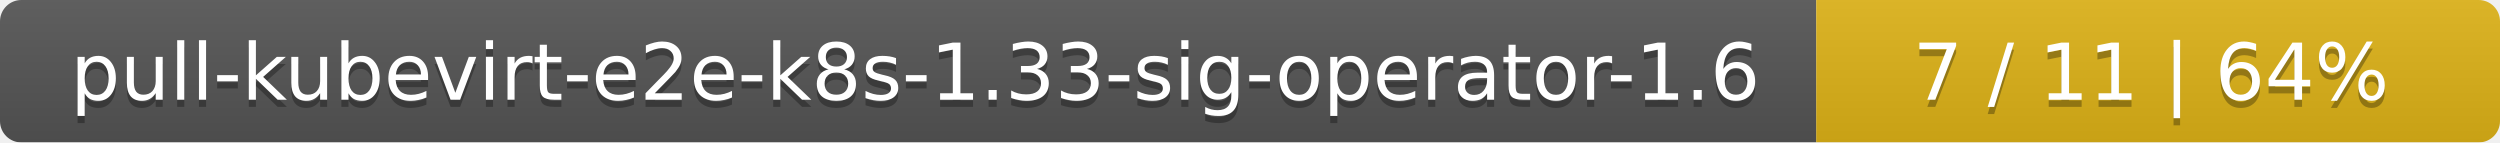
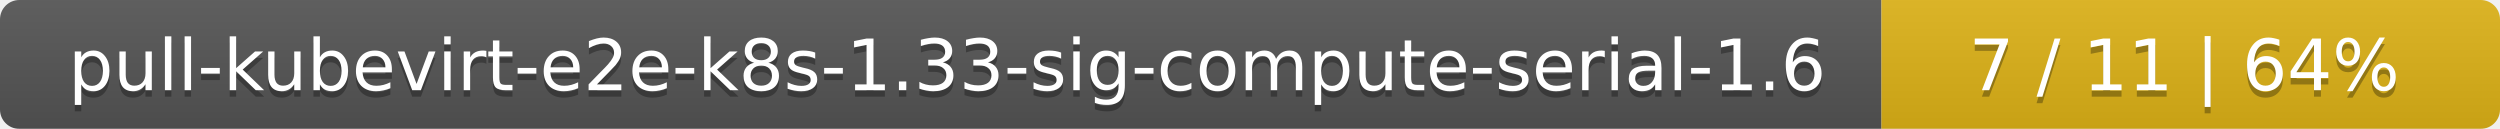
- <svg xmlns="http://www.w3.org/2000/svg" width="351" height="20">
+ <svg xmlns="http://www.w3.org/2000/svg" width="388" height="20">
  <linearGradient id="smooth" x2="0" y2="100%">
    <stop offset="0" stop-color="#bbb" stop-opacity=".1" />
    <stop offset="1" stop-opacity=".1" />
  </linearGradient>
  <mask id="round">
-     <rect width="351" height="20" rx="3" fill="#fff" />
+     <rect width="388" height="20" rx="3" fill="#fff" />
  </mask>
  <g mask="url(#round)">
-     <rect width="255" height="20" fill="#555" />
-     <rect x="255" width="96" height="20" fill="#dfb317" />
-     <rect width="351" height="20" fill="url(#smooth)" />
+     <rect width="292" height="20" fill="#555" />
+     <rect x="292" width="96" height="20" fill="#dfb317" />
+     <rect width="388" height="20" fill="url(#smooth)" />
  </g>
  <g fill="#fff" text-anchor="middle" font-family="DejaVu Sans,Verdana,Geneva,sans-serif" font-size="11">
-     <text x="128.5" y="15" fill="#010101" fill-opacity=".3">pull-kubevirt-e2e-k8s-1.33-sig-operator-1.6</text>
-     <text x="128.5" y="14">pull-kubevirt-e2e-k8s-1.33-sig-operator-1.6</text>
-     <text x="302" y="15" fill="#010101" fill-opacity=".3">7 / 11    |    64%</text>
-     <text x="302" y="14">7 / 11    |    64%</text>
+     <text x="147" y="15" fill="#010101" fill-opacity=".3">pull-kubevirt-e2e-k8s-1.33-sig-compute-serial-1.6</text>
+     <text x="147" y="14">pull-kubevirt-e2e-k8s-1.33-sig-compute-serial-1.6</text>
+     <text x="339" y="15" fill="#010101" fill-opacity=".3">7 / 11    |    64%</text>
+     <text x="339" y="14">7 / 11    |    64%</text>
  </g>
</svg>
